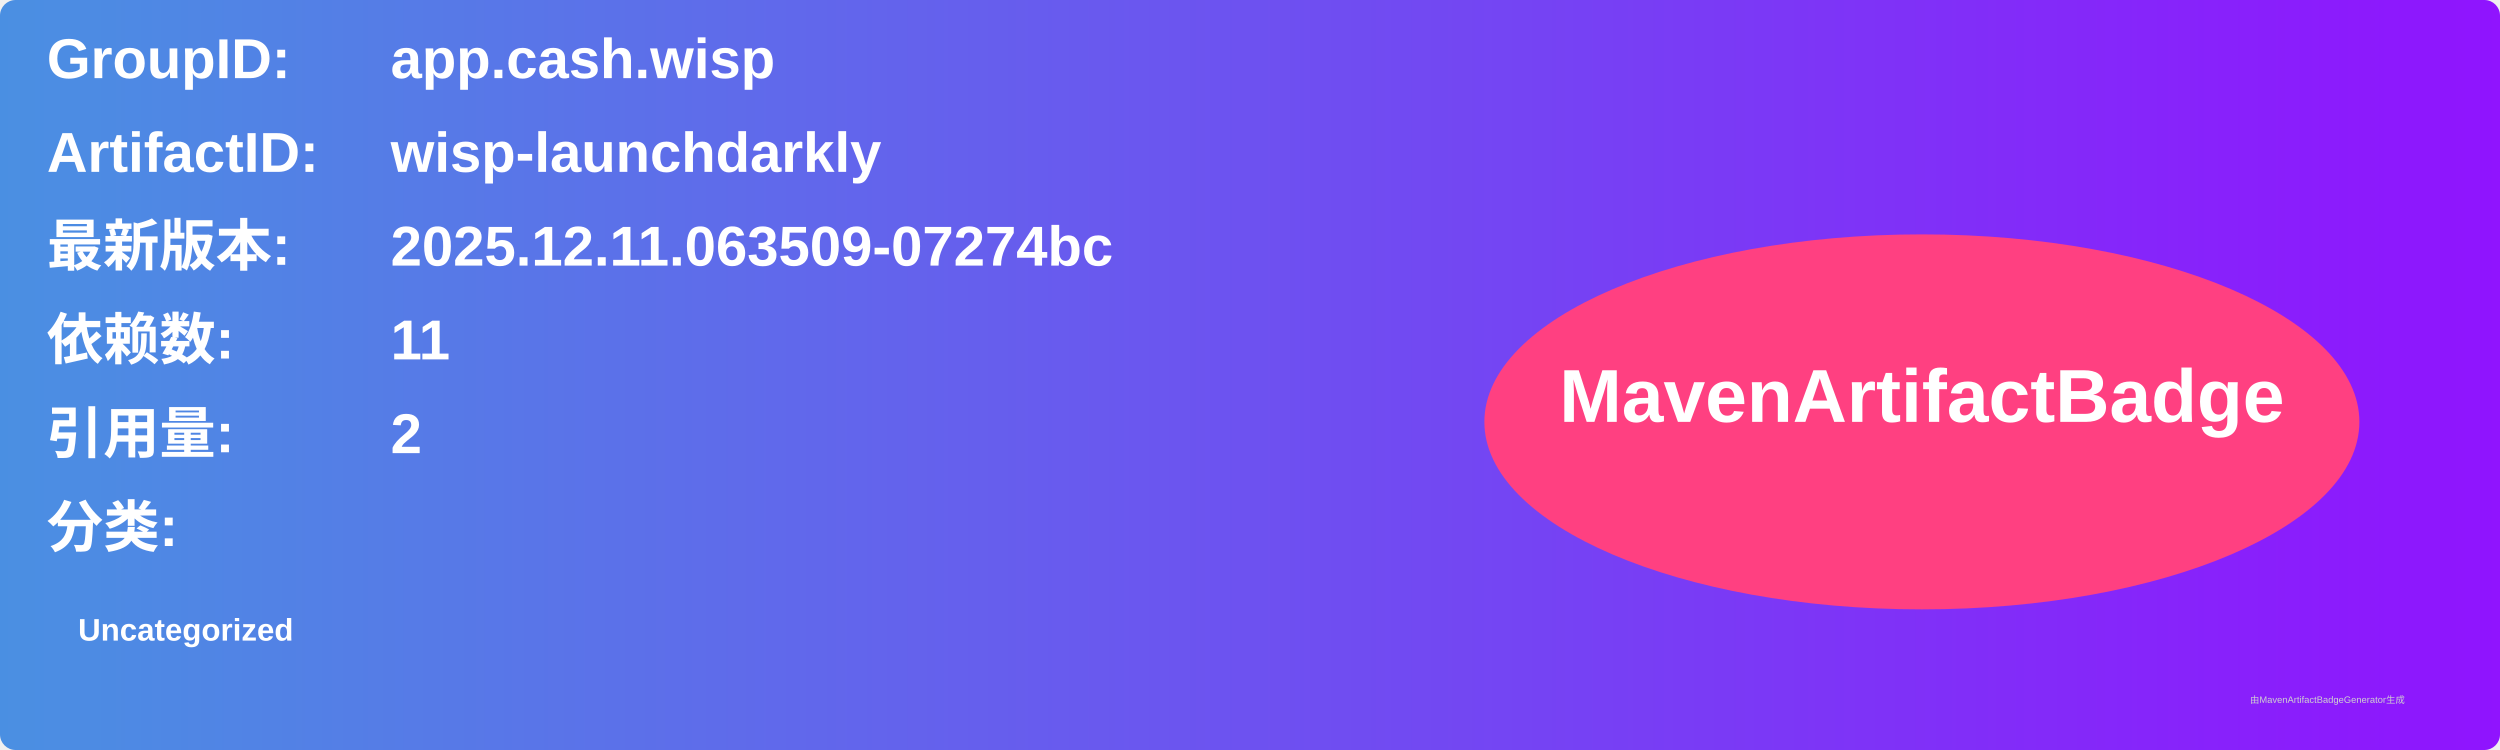
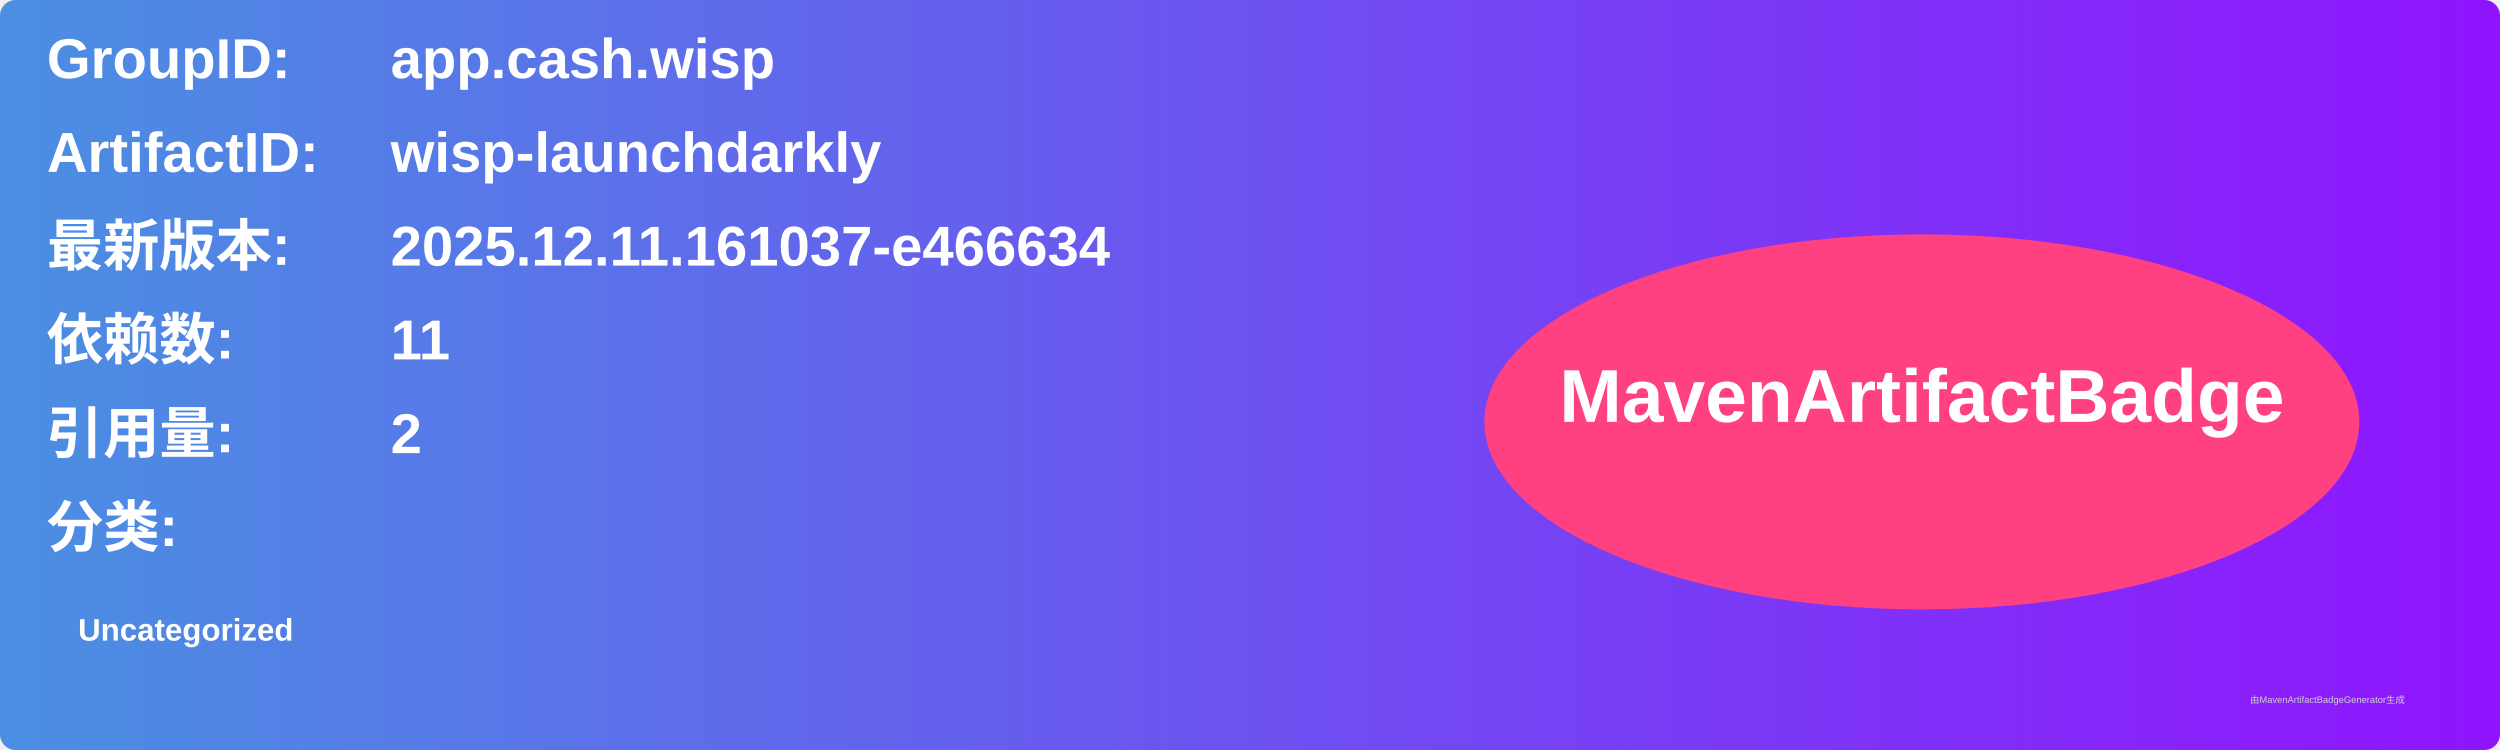
<svg xmlns="http://www.w3.org/2000/svg" width="800" height="240" viewBox="0 0 800 240">
  <linearGradient id="grad" x1="0%" y1="0%" x2="100%" y2="0%">
    <stop offset="0%" stop-color="#4a90e2" />
    <stop offset="100%" stop-color="#9013fe" />
  </linearGradient>
  <rect width="100%" height="100%" rx="5" ry="5" fill="url(#grad)" />
  <g transform="translate(15, 15)">
    <text x="0" y="10" font-family="Arial" font-size="18" fill="white" font-weight="bold" width="260">GroupID:</text>
    <text x="110" y="10" font-family="Arial" font-size="18" fill="white" font-weight="bold" width="460">app.cash.wisp</text>
    <text x="0" y="40" font-family="Arial" font-size="18" fill="white" font-weight="bold" width="260">ArtifactID:</text>
    <text x="110" y="40" font-family="Arial" font-size="18" fill="white" font-weight="bold" width="460">wisp-launchdarkly</text>
    <text x="0" y="70" font-family="Arial" font-size="18" fill="white" font-weight="bold">最新版本:</text>
    <text x="110" y="70" font-family="Arial" font-size="18" fill="white" font-weight="bold">
-       <tspan font-weight="bold">2025.12.11.063509-07274bc</tspan>
+       <tspan font-weight="bold">2025.12.11.161037-e466634</tspan>
    </text>
    <text x="0" y="100" font-family="Arial" font-size="18" fill="white" font-weight="bold">依赖数: </text>
    <text x="110" y="100" font-family="Arial" font-size="18" fill="white">
      <tspan font-weight="bold">11</tspan>
    </text>
    <text x="0" y="130" font-family="Arial" font-size="18" fill="white" font-weight="bold">引用量: </text>
    <text x="110" y="130" font-family="Arial" font-size="18" fill="white">
      <tspan font-weight="bold">2</tspan>
    </text>
    <text x="0" y="160" font-family="Arial" font-size="18" fill="white" font-weight="bold">分类:</text>
    <text x="10" y="190" font-family="Arial" font-size="10" fill="white">
      <tspan font-weight="bold">Uncategorized</tspan>
    </text>
    <ellipse cx="600" cy="120" rx="140" ry="60" fill="#ff4081" />
    <text x="600" y="120" text-anchor="middle" font-family="Arial" font-size="24" fill="white" font-weight="bold">MavenArtifactBadge</text>
  </g>
  <text x="720" y="225" font-family="Arial" font-size="3" fill="#d0d0d0">由MavenArtifactBadgeGenerator生成</text>
</svg>
